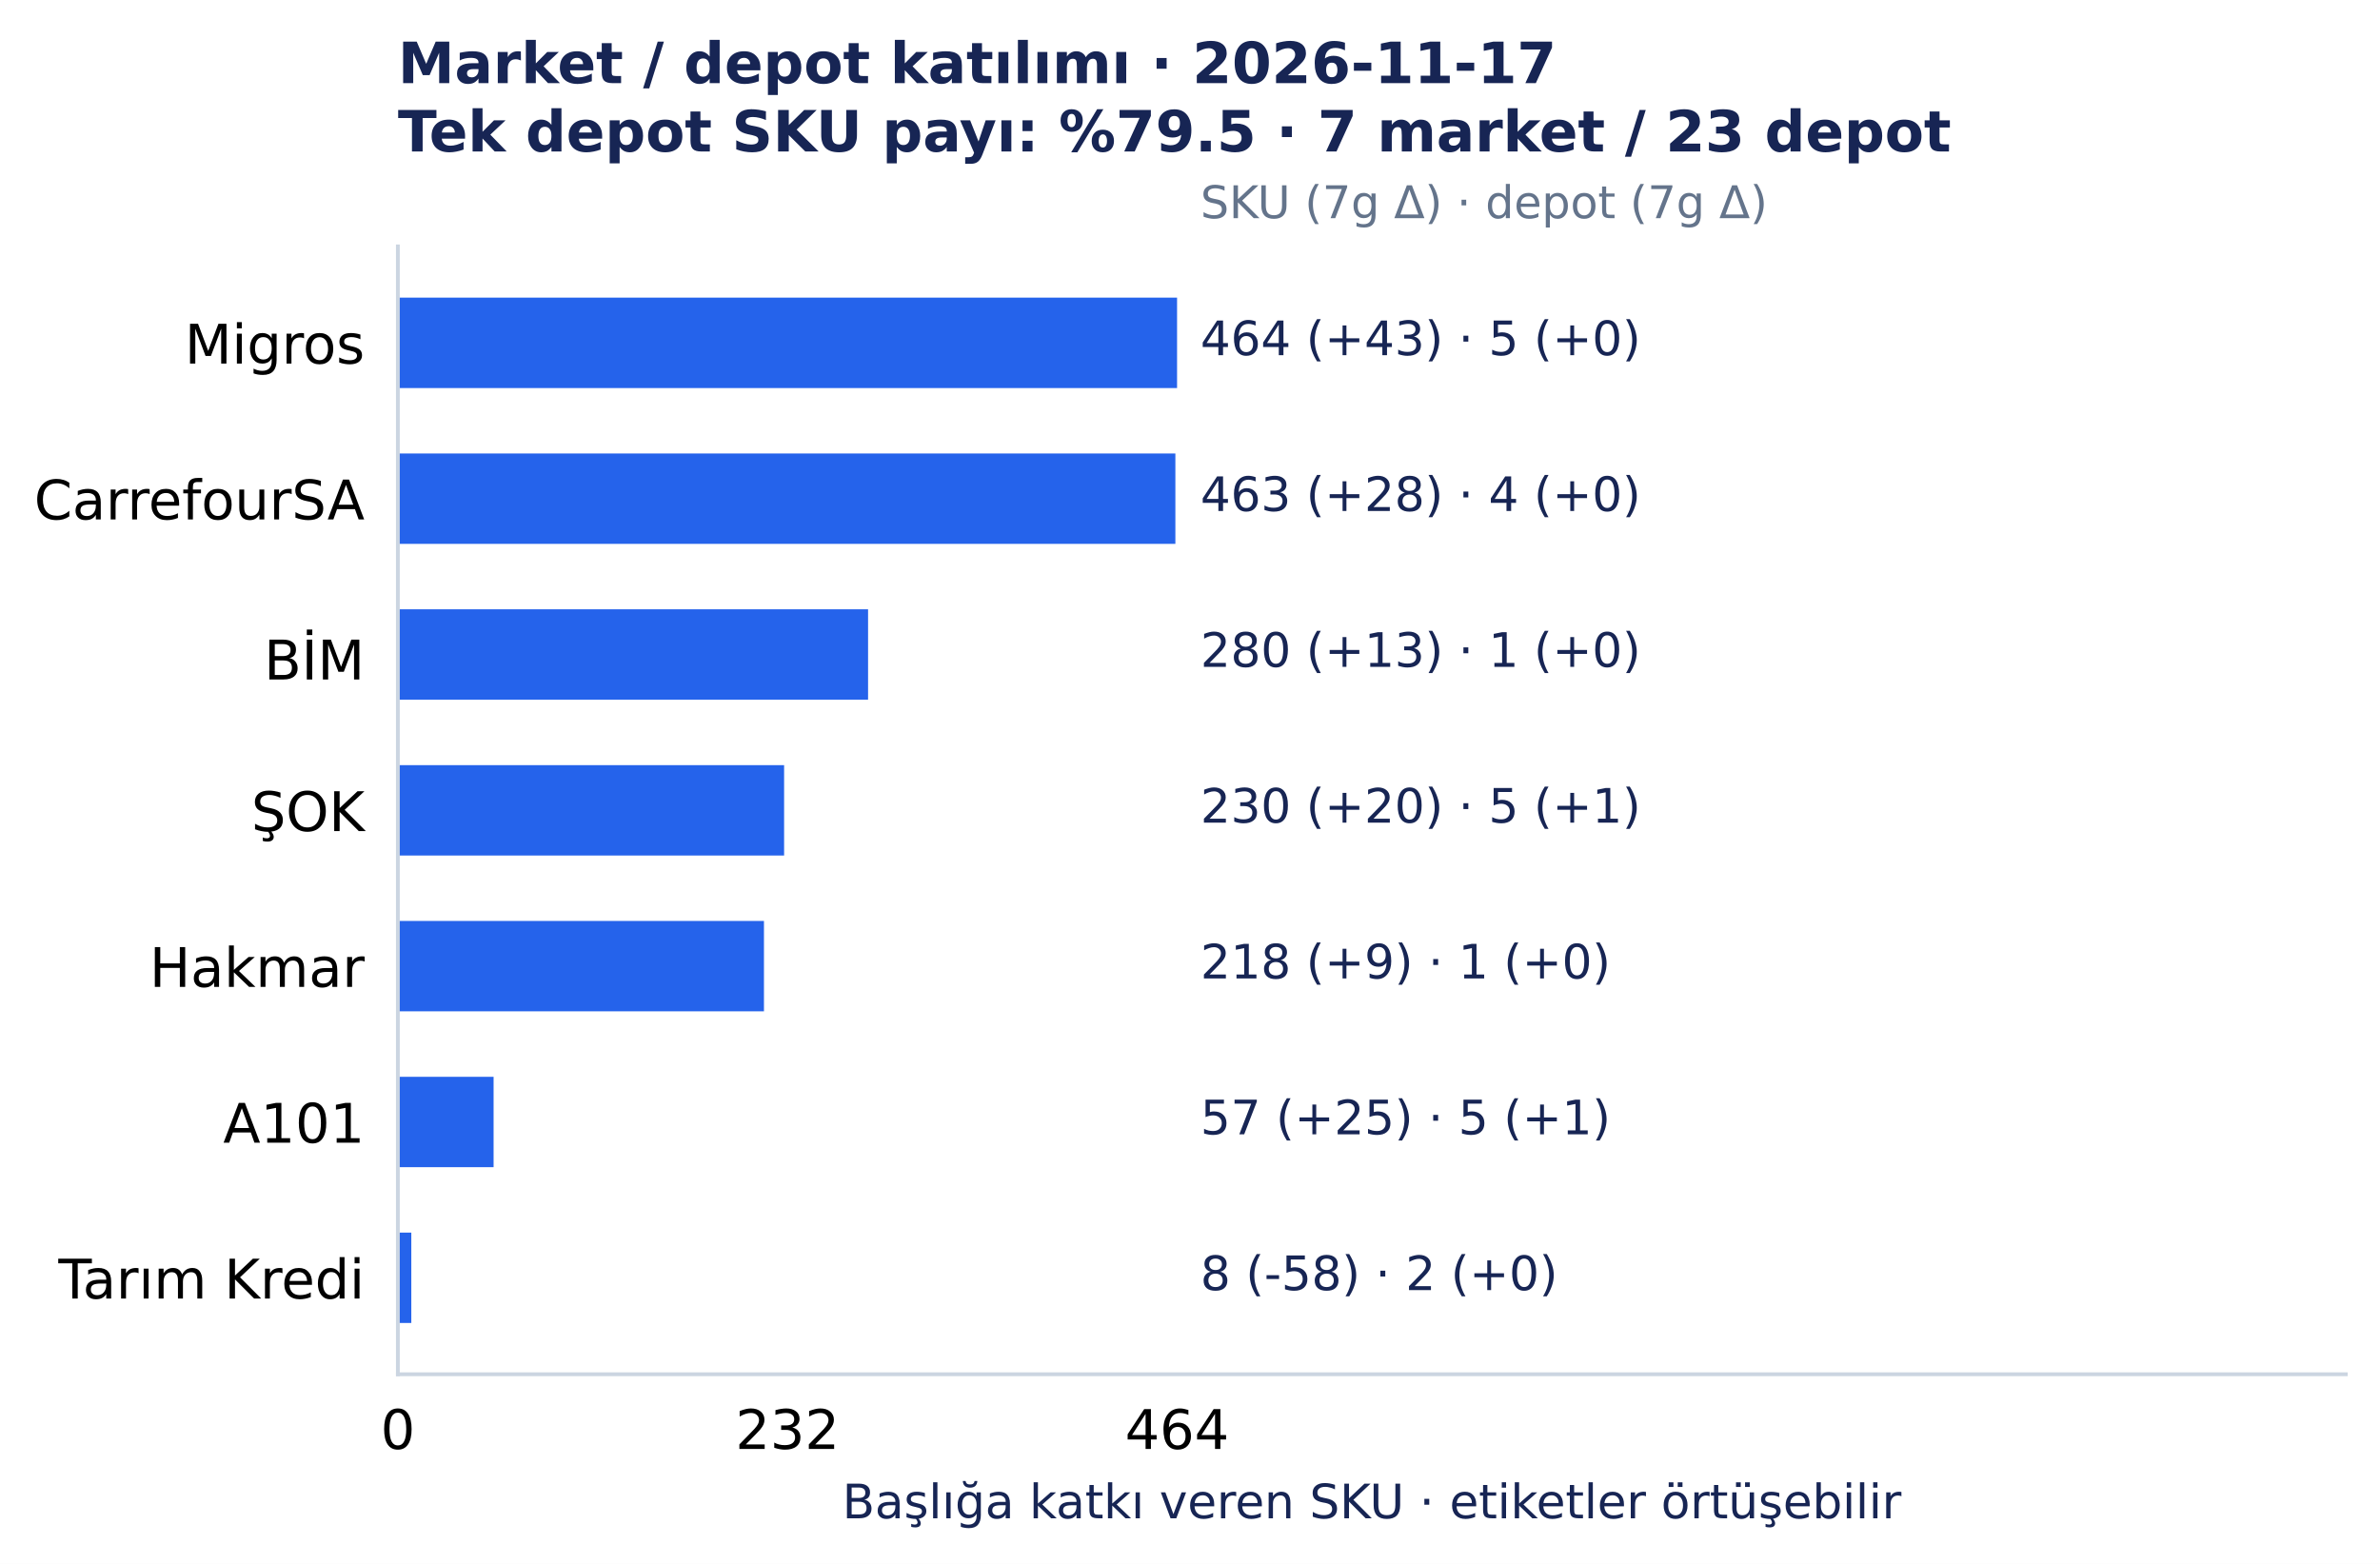
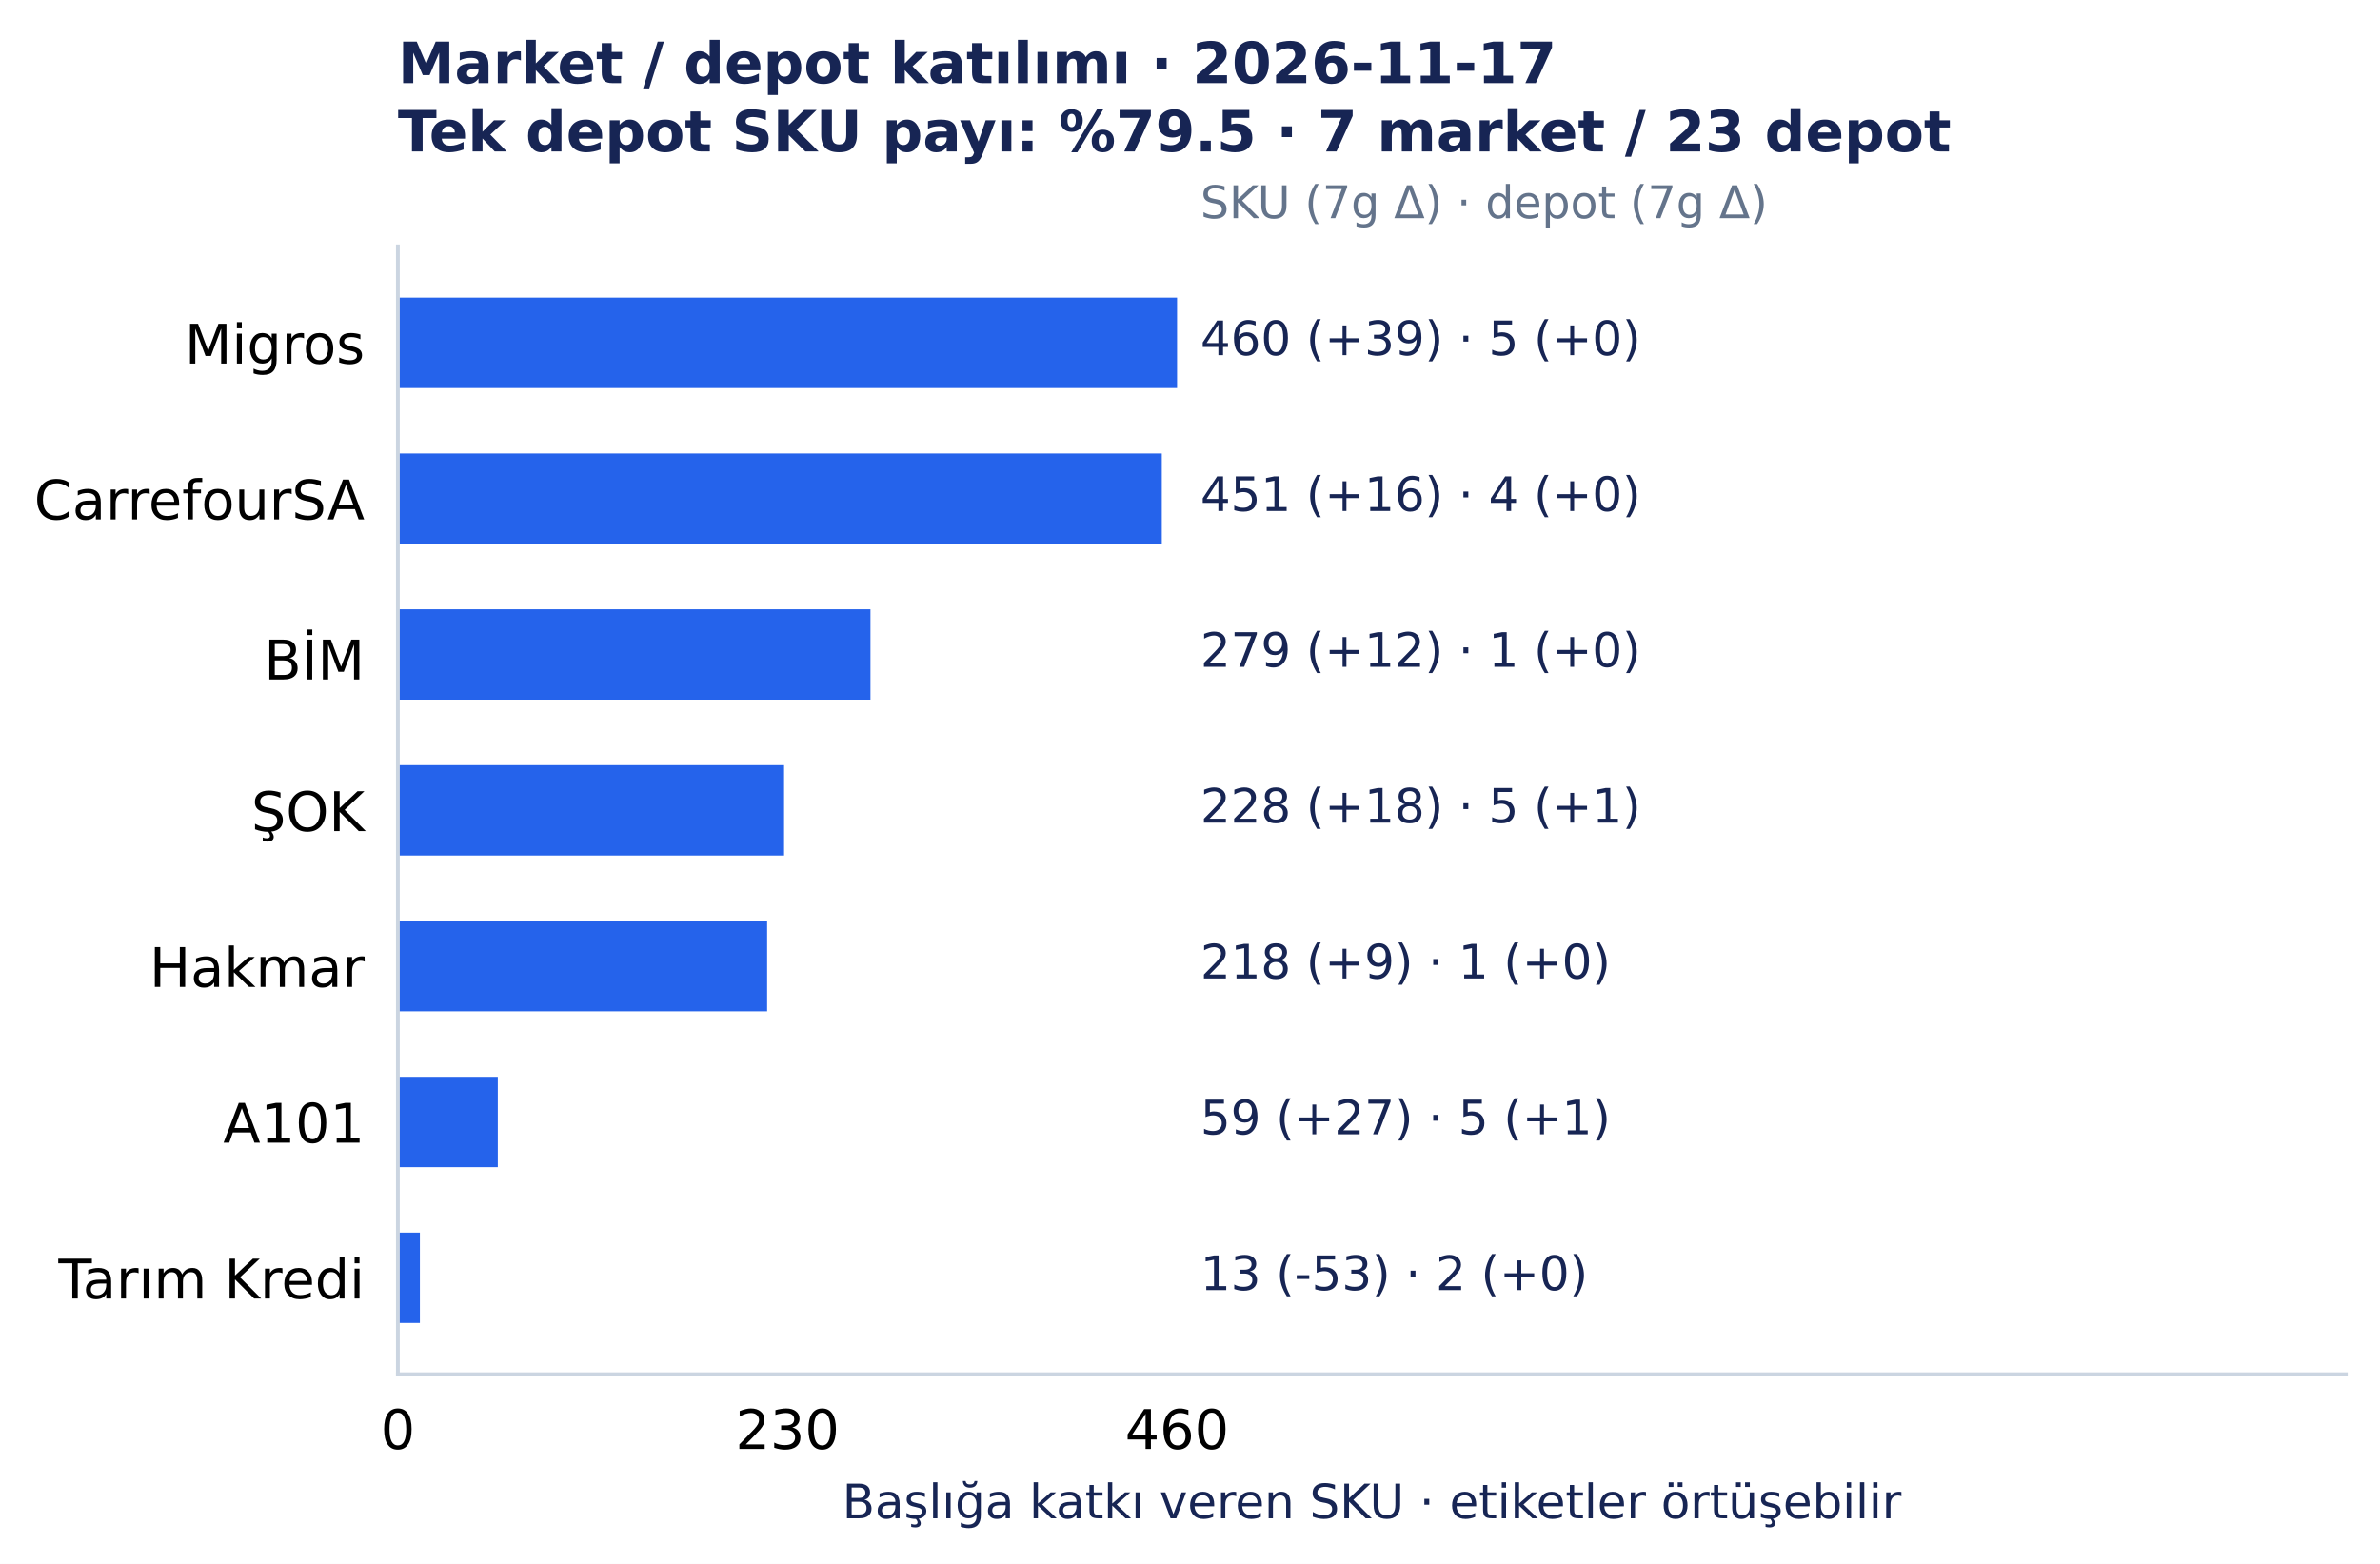
<svg xmlns="http://www.w3.org/2000/svg" width="501.492pt" height="329.548pt" viewBox="0 0 501.492 329.548" version="1.1">
  <defs>
    <style type="text/css">*{stroke-linejoin: round; stroke-linecap: butt}</style>
  </defs>
  <g id="figure_1">
    <g id="patch_1">
      <path d="M 0 329.548 L 501.492 329.548 L 501.492 0 L 0 0 z " style="fill: #ffffff" />
    </g>
    <g id="axes_1">
      <g id="patch_2">
        <path d="M 83.836 289.594 L 494.292 289.594 L 494.292 51.923 L 83.836 51.923 z " style="fill: #ffffff" />
      </g>
      <g id="matplotlib.axis_1">
        <g id="xtick_1">
          <g id="line2d_1" />
          <g id="text_1">
            <text style="font-size: 11.5px; font-family: 'DejaVu Sans', 'Bitstream Vera Sans', 'Computer Modern Sans Serif', 'Lucida Grande', 'Verdana', 'Geneva', 'Lucid', 'Arial', 'Helvetica', 'Avant Garde', sans-serif; text-anchor: middle" x="83.836" y="305.331" transform="rotate(-0 83.83609 305.3312)">0</text>
          </g>
        </g>
        <g id="xtick_2">
          <g id="line2d_2" />
          <g id="text_2">
-             <text style="font-size: 11.5px; font-family: 'DejaVu Sans', 'Bitstream Vera Sans', 'Computer Modern Sans Serif', 'Lucida Grande', 'Verdana', 'Geneva', 'Lucid', 'Arial', 'Helvetica', 'Avant Garde', sans-serif; text-anchor: middle" x="165.927" y="305.331" transform="rotate(-0 165.9273 305.3312)">232</text>
+             <text style="font-size: 11.5px; font-family: 'DejaVu Sans', 'Bitstream Vera Sans', 'Computer Modern Sans Serif', 'Lucida Grande', 'Verdana', 'Geneva', 'Lucid', 'Arial', 'Helvetica', 'Avant Garde', sans-serif; text-anchor: middle" x="165.927" y="305.331" transform="rotate(-0 165.9273 305.3312)">230</text>
          </g>
        </g>
        <g id="xtick_3">
          <g id="line2d_3" />
          <g id="text_3">
-             <text style="font-size: 11.5px; font-family: 'DejaVu Sans', 'Bitstream Vera Sans', 'Computer Modern Sans Serif', 'Lucida Grande', 'Verdana', 'Geneva', 'Lucid', 'Arial', 'Helvetica', 'Avant Garde', sans-serif; text-anchor: middle" x="248.019" y="305.331" transform="rotate(-0 248.0186 305.3312)">464</text>
+             <text style="font-size: 11.5px; font-family: 'DejaVu Sans', 'Bitstream Vera Sans', 'Computer Modern Sans Serif', 'Lucida Grande', 'Verdana', 'Geneva', 'Lucid', 'Arial', 'Helvetica', 'Avant Garde', sans-serif; text-anchor: middle" x="248.019" y="305.331" transform="rotate(-0 248.0186 305.3312)">460</text>
          </g>
        </g>
        <g id="text_4">
          <text style="font-size: 10px; font-family: 'DejaVu Sans', 'Bitstream Vera Sans', 'Computer Modern Sans Serif', 'Lucida Grande', 'Verdana', 'Geneva', 'Lucid', 'Arial', 'Helvetica', 'Avant Garde', sans-serif; text-anchor: middle; fill: #172554" x="289.064" y="319.945" transform="rotate(-0 289.0642 319.9455)">Başlığa katkı veren SKU · etiketler örtüşebilir</text>
        </g>
      </g>
      <g id="matplotlib.axis_2">
        <g id="ytick_1">
          <g id="line2d_4" />
          <g id="text_5">
            <text style="font-size: 11.5px; font-family: 'DejaVu Sans', 'Bitstream Vera Sans', 'Computer Modern Sans Serif', 'Lucida Grande', 'Verdana', 'Geneva', 'Lucid', 'Arial', 'Helvetica', 'Avant Garde', sans-serif; text-anchor: end" x="76.836" y="76.618" transform="rotate(-0 76.83609 76.61754)">Migros</text>
          </g>
        </g>
        <g id="ytick_2">
          <g id="line2d_5" />
          <g id="text_6">
            <text style="font-size: 11.5px; font-family: 'DejaVu Sans', 'Bitstream Vera Sans', 'Computer Modern Sans Serif', 'Lucida Grande', 'Verdana', 'Geneva', 'Lucid', 'Arial', 'Helvetica', 'Avant Garde', sans-serif; text-anchor: end" x="76.836" y="109.454" transform="rotate(-0 76.83609 109.4541)">CarrefourSA</text>
          </g>
        </g>
        <g id="ytick_3">
          <g id="line2d_6" />
          <g id="text_7">
            <text style="font-size: 11.5px; font-family: 'DejaVu Sans', 'Bitstream Vera Sans', 'Computer Modern Sans Serif', 'Lucida Grande', 'Verdana', 'Geneva', 'Lucid', 'Arial', 'Helvetica', 'Avant Garde', sans-serif; text-anchor: end" x="76.836" y="143.177" transform="rotate(-0 76.83609 143.1775)">BİM</text>
          </g>
        </g>
        <g id="ytick_4">
          <g id="line2d_7" />
          <g id="text_8">
            <text style="font-size: 11.5px; font-family: 'DejaVu Sans', 'Bitstream Vera Sans', 'Computer Modern Sans Serif', 'Lucida Grande', 'Verdana', 'Geneva', 'Lucid', 'Arial', 'Helvetica', 'Avant Garde', sans-serif; text-anchor: end" x="76.836" y="175.127" transform="rotate(-0 76.83609 175.1269)">ŞOK</text>
          </g>
        </g>
        <g id="ytick_5">
          <g id="line2d_8" />
          <g id="text_9">
            <text style="font-size: 11.5px; font-family: 'DejaVu Sans', 'Bitstream Vera Sans', 'Computer Modern Sans Serif', 'Lucida Grande', 'Verdana', 'Geneva', 'Lucid', 'Arial', 'Helvetica', 'Avant Garde', sans-serif; text-anchor: end" x="76.836" y="207.964" transform="rotate(-0 76.83609 207.9639)">Hakmar</text>
          </g>
        </g>
        <g id="ytick_6">
          <g id="line2d_9" />
          <g id="text_10">
            <text style="font-size: 11.5px; font-family: 'DejaVu Sans', 'Bitstream Vera Sans', 'Computer Modern Sans Serif', 'Lucida Grande', 'Verdana', 'Geneva', 'Lucid', 'Arial', 'Helvetica', 'Avant Garde', sans-serif; text-anchor: end" x="76.836" y="240.8" transform="rotate(-0 76.83609 240.8001)">A101</text>
          </g>
        </g>
        <g id="ytick_7">
          <g id="line2d_10" />
          <g id="text_11">
            <text style="font-size: 11.5px; font-family: 'DejaVu Sans', 'Bitstream Vera Sans', 'Computer Modern Sans Serif', 'Lucida Grande', 'Verdana', 'Geneva', 'Lucid', 'Arial', 'Helvetica', 'Avant Garde', sans-serif; text-anchor: end" x="76.836" y="273.637" transform="rotate(-0 76.83609 273.6372)">Tarım Kredi</text>
          </g>
        </g>
      </g>
      <g id="patch_3">
        <path d="M 83.836 62.726 L 248.019 62.726 L 248.019 81.771 L 83.836 81.771 z " clip-path="url(#p7150c4acc0)" style="fill: #2563eb" />
      </g>
      <g id="patch_4">
-         <path d="M 83.836 95.562 L 247.665 95.562 L 247.665 114.608 L 83.836 114.608 z " clip-path="url(#p7150c4acc0)" style="fill: #2563eb" />
+         <path d="M 83.836 95.562 L 244.806 95.562 L 244.806 114.608 L 83.836 114.608 z " clip-path="url(#p7150c4acc0)" style="fill: #2563eb" />
      </g>
      <g id="patch_5">
-         <path d="M 83.836 128.399 L 182.912 128.399 L 182.912 147.444 L 83.836 147.444 z " clip-path="url(#p7150c4acc0)" style="fill: #2563eb" />
+         <path d="M 83.836 128.399 L 183.416 128.399 L 183.416 147.444 L 83.836 147.444 z " clip-path="url(#p7150c4acc0)" style="fill: #2563eb" />
      </g>
      <g id="patch_6">
-         <path d="M 83.836 161.236 L 165.22 161.236 L 165.22 180.281 L 83.836 180.281 z " clip-path="url(#p7150c4acc0)" style="fill: #2563eb" />
+         <path d="M 83.836 161.236 L 165.214 161.236 L 165.214 180.281 L 83.836 180.281 z " clip-path="url(#p7150c4acc0)" style="fill: #2563eb" />
      </g>
      <g id="patch_7">
-         <path d="M 83.836 194.072 L 160.974 194.072 L 160.974 213.117 L 83.836 213.117 z " clip-path="url(#p7150c4acc0)" style="fill: #2563eb" />
+         <path d="M 83.836 194.072 L 161.644 194.072 L 161.644 213.117 L 83.836 213.117 z " clip-path="url(#p7150c4acc0)" style="fill: #2563eb" />
      </g>
      <g id="patch_8">
-         <path d="M 83.836 226.909 L 104.005 226.909 L 104.005 245.954 L 83.836 245.954 z " clip-path="url(#p7150c4acc0)" style="fill: #2563eb" />
+         <path d="M 83.836 226.909 L 104.894 226.909 L 104.894 245.954 L 83.836 245.954 z " clip-path="url(#p7150c4acc0)" style="fill: #2563eb" />
      </g>
      <g id="patch_9">
-         <path d="M 83.836 259.745 L 86.667 259.745 L 86.667 278.791 L 83.836 278.791 z " clip-path="url(#p7150c4acc0)" style="fill: #2563eb" />
+         <path d="M 83.836 259.745 L 88.476 259.745 L 88.476 278.791 L 83.836 278.791 z " clip-path="url(#p7150c4acc0)" style="fill: #2563eb" />
      </g>
      <g id="patch_10">
        <path d="M 83.836 289.594 L 83.836 51.923 " style="fill: none; stroke: #cbd5e1; stroke-width: 0.8; stroke-linejoin: miter; stroke-linecap: square" />
      </g>
      <g id="patch_11">
        <path d="M 83.836 289.594 L 494.292 289.594 " style="fill: none; stroke: #cbd5e1; stroke-width: 0.8; stroke-linejoin: miter; stroke-linecap: square" />
      </g>
      <g id="text_12">
-         <text style="font-size: 10px; font-family: 'DejaVu Sans', 'Bitstream Vera Sans', 'Computer Modern Sans Serif', 'Lucida Grande', 'Verdana', 'Geneva', 'Lucid', 'Arial', 'Helvetica', 'Avant Garde', sans-serif; text-anchor: start; fill: #172554" x="252.944" y="74.846" transform="rotate(-0 252.9441 74.84609)">464 (+43)  ·  5 (+0)</text>
+         <text style="font-size: 10px; font-family: 'DejaVu Sans', 'Bitstream Vera Sans', 'Computer Modern Sans Serif', 'Lucida Grande', 'Verdana', 'Geneva', 'Lucid', 'Arial', 'Helvetica', 'Avant Garde', sans-serif; text-anchor: start; fill: #172554" x="252.944" y="74.846" transform="rotate(-0 252.9441 74.84609)">460 (+39)  ·  5 (+0)</text>
      </g>
      <g id="text_13">
-         <text style="font-size: 10px; font-family: 'DejaVu Sans', 'Bitstream Vera Sans', 'Computer Modern Sans Serif', 'Lucida Grande', 'Verdana', 'Geneva', 'Lucid', 'Arial', 'Helvetica', 'Avant Garde', sans-serif; text-anchor: start; fill: #172554" x="252.944" y="107.683" transform="rotate(-0 252.9441 107.6827)">463 (+28)  ·  4 (+0)</text>
+         <text style="font-size: 10px; font-family: 'DejaVu Sans', 'Bitstream Vera Sans', 'Computer Modern Sans Serif', 'Lucida Grande', 'Verdana', 'Geneva', 'Lucid', 'Arial', 'Helvetica', 'Avant Garde', sans-serif; text-anchor: start; fill: #172554" x="252.944" y="107.683" transform="rotate(-0 252.9441 107.6827)">451 (+16)  ·  4 (+0)</text>
      </g>
      <g id="text_14">
-         <text style="font-size: 10px; font-family: 'DejaVu Sans', 'Bitstream Vera Sans', 'Computer Modern Sans Serif', 'Lucida Grande', 'Verdana', 'Geneva', 'Lucid', 'Arial', 'Helvetica', 'Avant Garde', sans-serif; text-anchor: start; fill: #172554" x="252.944" y="140.519" transform="rotate(-0 252.9441 140.5193)">280 (+13)  ·  1 (+0)</text>
+         <text style="font-size: 10px; font-family: 'DejaVu Sans', 'Bitstream Vera Sans', 'Computer Modern Sans Serif', 'Lucida Grande', 'Verdana', 'Geneva', 'Lucid', 'Arial', 'Helvetica', 'Avant Garde', sans-serif; text-anchor: start; fill: #172554" x="252.944" y="140.519" transform="rotate(-0 252.9441 140.5193)">279 (+12)  ·  1 (+0)</text>
      </g>
      <g id="text_15">
-         <text style="font-size: 10px; font-family: 'DejaVu Sans', 'Bitstream Vera Sans', 'Computer Modern Sans Serif', 'Lucida Grande', 'Verdana', 'Geneva', 'Lucid', 'Arial', 'Helvetica', 'Avant Garde', sans-serif; text-anchor: start; fill: #172554" x="252.944" y="173.356" transform="rotate(-0 252.9441 173.3559)">230 (+20)  ·  5 (+1)</text>
+         <text style="font-size: 10px; font-family: 'DejaVu Sans', 'Bitstream Vera Sans', 'Computer Modern Sans Serif', 'Lucida Grande', 'Verdana', 'Geneva', 'Lucid', 'Arial', 'Helvetica', 'Avant Garde', sans-serif; text-anchor: start; fill: #172554" x="252.944" y="173.356" transform="rotate(-0 252.9441 173.3559)">228 (+18)  ·  5 (+1)</text>
      </g>
      <g id="text_16">
        <text style="font-size: 10px; font-family: 'DejaVu Sans', 'Bitstream Vera Sans', 'Computer Modern Sans Serif', 'Lucida Grande', 'Verdana', 'Geneva', 'Lucid', 'Arial', 'Helvetica', 'Avant Garde', sans-serif; text-anchor: start; fill: #172554" x="252.944" y="206.193" transform="rotate(-0 252.9441 206.1925)">218 (+9)  ·  1 (+0)</text>
      </g>
      <g id="text_17">
-         <text style="font-size: 10px; font-family: 'DejaVu Sans', 'Bitstream Vera Sans', 'Computer Modern Sans Serif', 'Lucida Grande', 'Verdana', 'Geneva', 'Lucid', 'Arial', 'Helvetica', 'Avant Garde', sans-serif; text-anchor: start; fill: #172554" x="252.944" y="239.029" transform="rotate(-0 252.9441 239.0291)">57 (+25)  ·  5 (+1)</text>
+         <text style="font-size: 10px; font-family: 'DejaVu Sans', 'Bitstream Vera Sans', 'Computer Modern Sans Serif', 'Lucida Grande', 'Verdana', 'Geneva', 'Lucid', 'Arial', 'Helvetica', 'Avant Garde', sans-serif; text-anchor: start; fill: #172554" x="252.944" y="239.029" transform="rotate(-0 252.9441 239.0291)">59 (+27)  ·  5 (+1)</text>
      </g>
      <g id="text_18">
-         <text style="font-size: 10px; font-family: 'DejaVu Sans', 'Bitstream Vera Sans', 'Computer Modern Sans Serif', 'Lucida Grande', 'Verdana', 'Geneva', 'Lucid', 'Arial', 'Helvetica', 'Avant Garde', sans-serif; text-anchor: start; fill: #172554" x="252.944" y="271.866" transform="rotate(-0 252.9441 271.8657)">8 (-58)  ·  2 (+0)</text>
+         <text style="font-size: 10px; font-family: 'DejaVu Sans', 'Bitstream Vera Sans', 'Computer Modern Sans Serif', 'Lucida Grande', 'Verdana', 'Geneva', 'Lucid', 'Arial', 'Helvetica', 'Avant Garde', sans-serif; text-anchor: start; fill: #172554" x="252.944" y="271.866" transform="rotate(-0 252.9441 271.8657)">13 (-53)  ·  2 (+0)</text>
      </g>
      <g id="text_19">
        <text style="font-size: 9.5px; font-family: 'DejaVu Sans', 'Bitstream Vera Sans', 'Computer Modern Sans Serif', 'Lucida Grande', 'Verdana', 'Geneva', 'Lucid', 'Arial', 'Helvetica', 'Avant Garde', sans-serif; text-anchor: start; fill: #64748b" x="252.944" y="45.979" transform="rotate(-0 252.9441 45.97915)">SKU (7g Δ) · depot (7g Δ)</text>
      </g>
      <g id="text_20">
        <text style="font-weight: 700; font-size: 12px; font-family: 'DejaVu Sans', 'Bitstream Vera Sans', 'Computer Modern Sans Serif', 'Lucida Grande', 'Verdana', 'Geneva', 'Lucid', 'Arial', 'Helvetica', 'Avant Garde', sans-serif; fill: #172554" transform="translate(83.83609 17.5193)">Market / depot katılımı · 2026-11-17</text>
        <text style="font-weight: 700; font-size: 12px; font-family: 'DejaVu Sans', 'Bitstream Vera Sans', 'Computer Modern Sans Serif', 'Lucida Grande', 'Verdana', 'Geneva', 'Lucid', 'Arial', 'Helvetica', 'Avant Garde', sans-serif; fill: #172554" transform="translate(83.83609 31.92258)">Tek depot SKU payı: %79.5 · 7 market / 23 depot</text>
      </g>
    </g>
  </g>
  <defs>
    <clipPath id="p7150c4acc0">
      <rect x="83.836" y="51.923" width="410.456" height="237.671" />
    </clipPath>
  </defs>
</svg>
